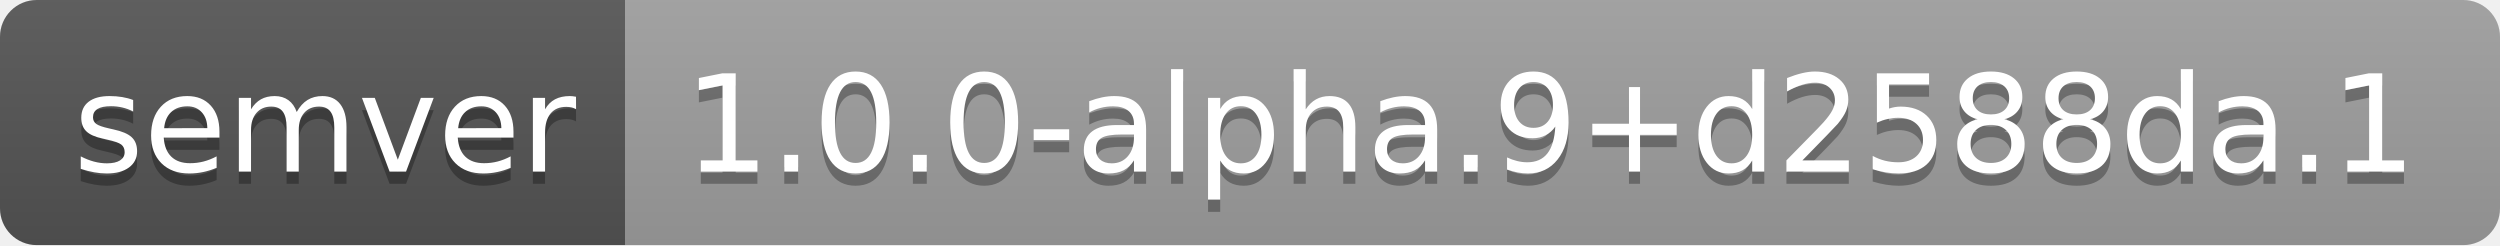
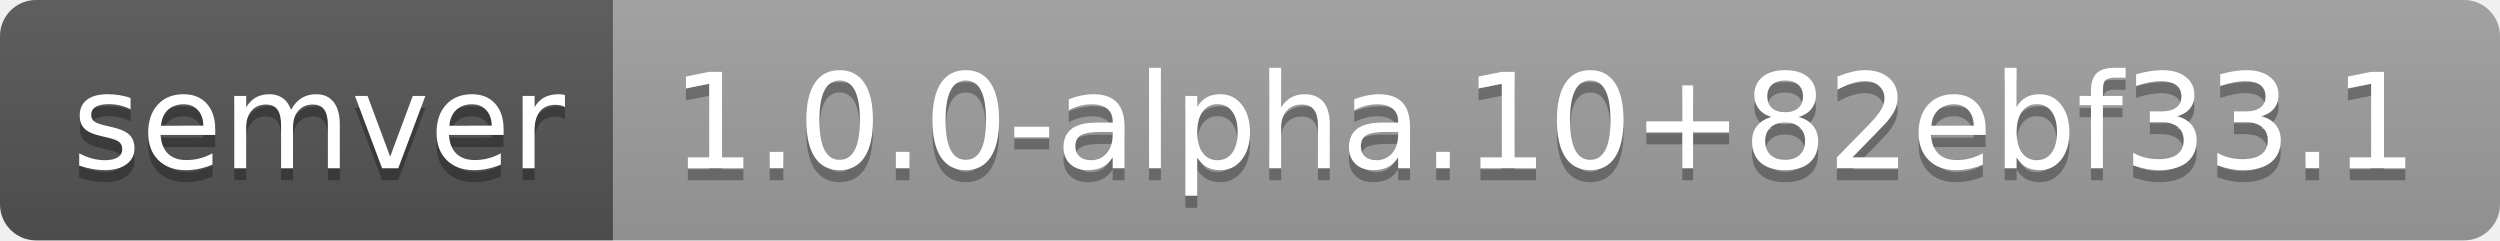
- <svg xmlns="http://www.w3.org/2000/svg" width="204" height="20" role="img" aria-label="semver: 1.0.0-alpha.9+d2588da.1">
+ <svg xmlns="http://www.w3.org/2000/svg" width="208" height="20" role="img" aria-label="semver: 1.0.0-alpha.10+82ebf33.1">
  <linearGradient id="s" x2="0" y2="100%">
    <stop offset="0" stop-color="#bbb" stop-opacity=".1" />
    <stop offset="1" stop-opacity=".1" />
  </linearGradient>
  <clipPath id="r">
-     <rect width="204" height="20" rx="3" fill="#fff" />
+     <rect width="208" height="20" rx="3" fill="#fff" />
  </clipPath>
  <g clip-path="url(#r)">
    <rect width="51" height="20" fill="#555" />
-     <rect x="51" width="153" height="20" fill="#9f9f9f" />
-     <rect width="204" height="20" fill="url(#s)" />
+     <rect x="51" width="157" height="20" fill="#9f9f9f" />
+     <rect width="208" height="20" fill="url(#s)" />
  </g>
  <g fill="#fff" text-anchor="middle" font-family="Verdana,Geneva,DejaVu Sans,sans-serif" text-rendering="geometricPrecision" font-size="110">
    <text aria-hidden="true" x="265" y="150" fill="#010101" fill-opacity=".3" transform="scale(.1)" textLength="410">semver</text>
    <text x="265" y="140" transform="scale(.1)" fill="#fff" textLength="410">semver</text>
-     <text aria-hidden="true" x="1265" y="150" fill="#010101" fill-opacity=".3" transform="scale(.1)" textLength="1430">1.0.0-alpha.9+d2588da.1</text>
-     <text x="1265" y="140" transform="scale(.1)" fill="#fff" textLength="1430">1.0.0-alpha.9+d2588da.1</text>
+     <text aria-hidden="true" x="1285" y="150" fill="#010101" fill-opacity=".3" transform="scale(.1)" textLength="1470">1.0.0-alpha.10+82ebf33.1</text>
+     <text x="1285" y="140" transform="scale(.1)" fill="#fff" textLength="1470">1.0.0-alpha.10+82ebf33.1</text>
  </g>
</svg>
